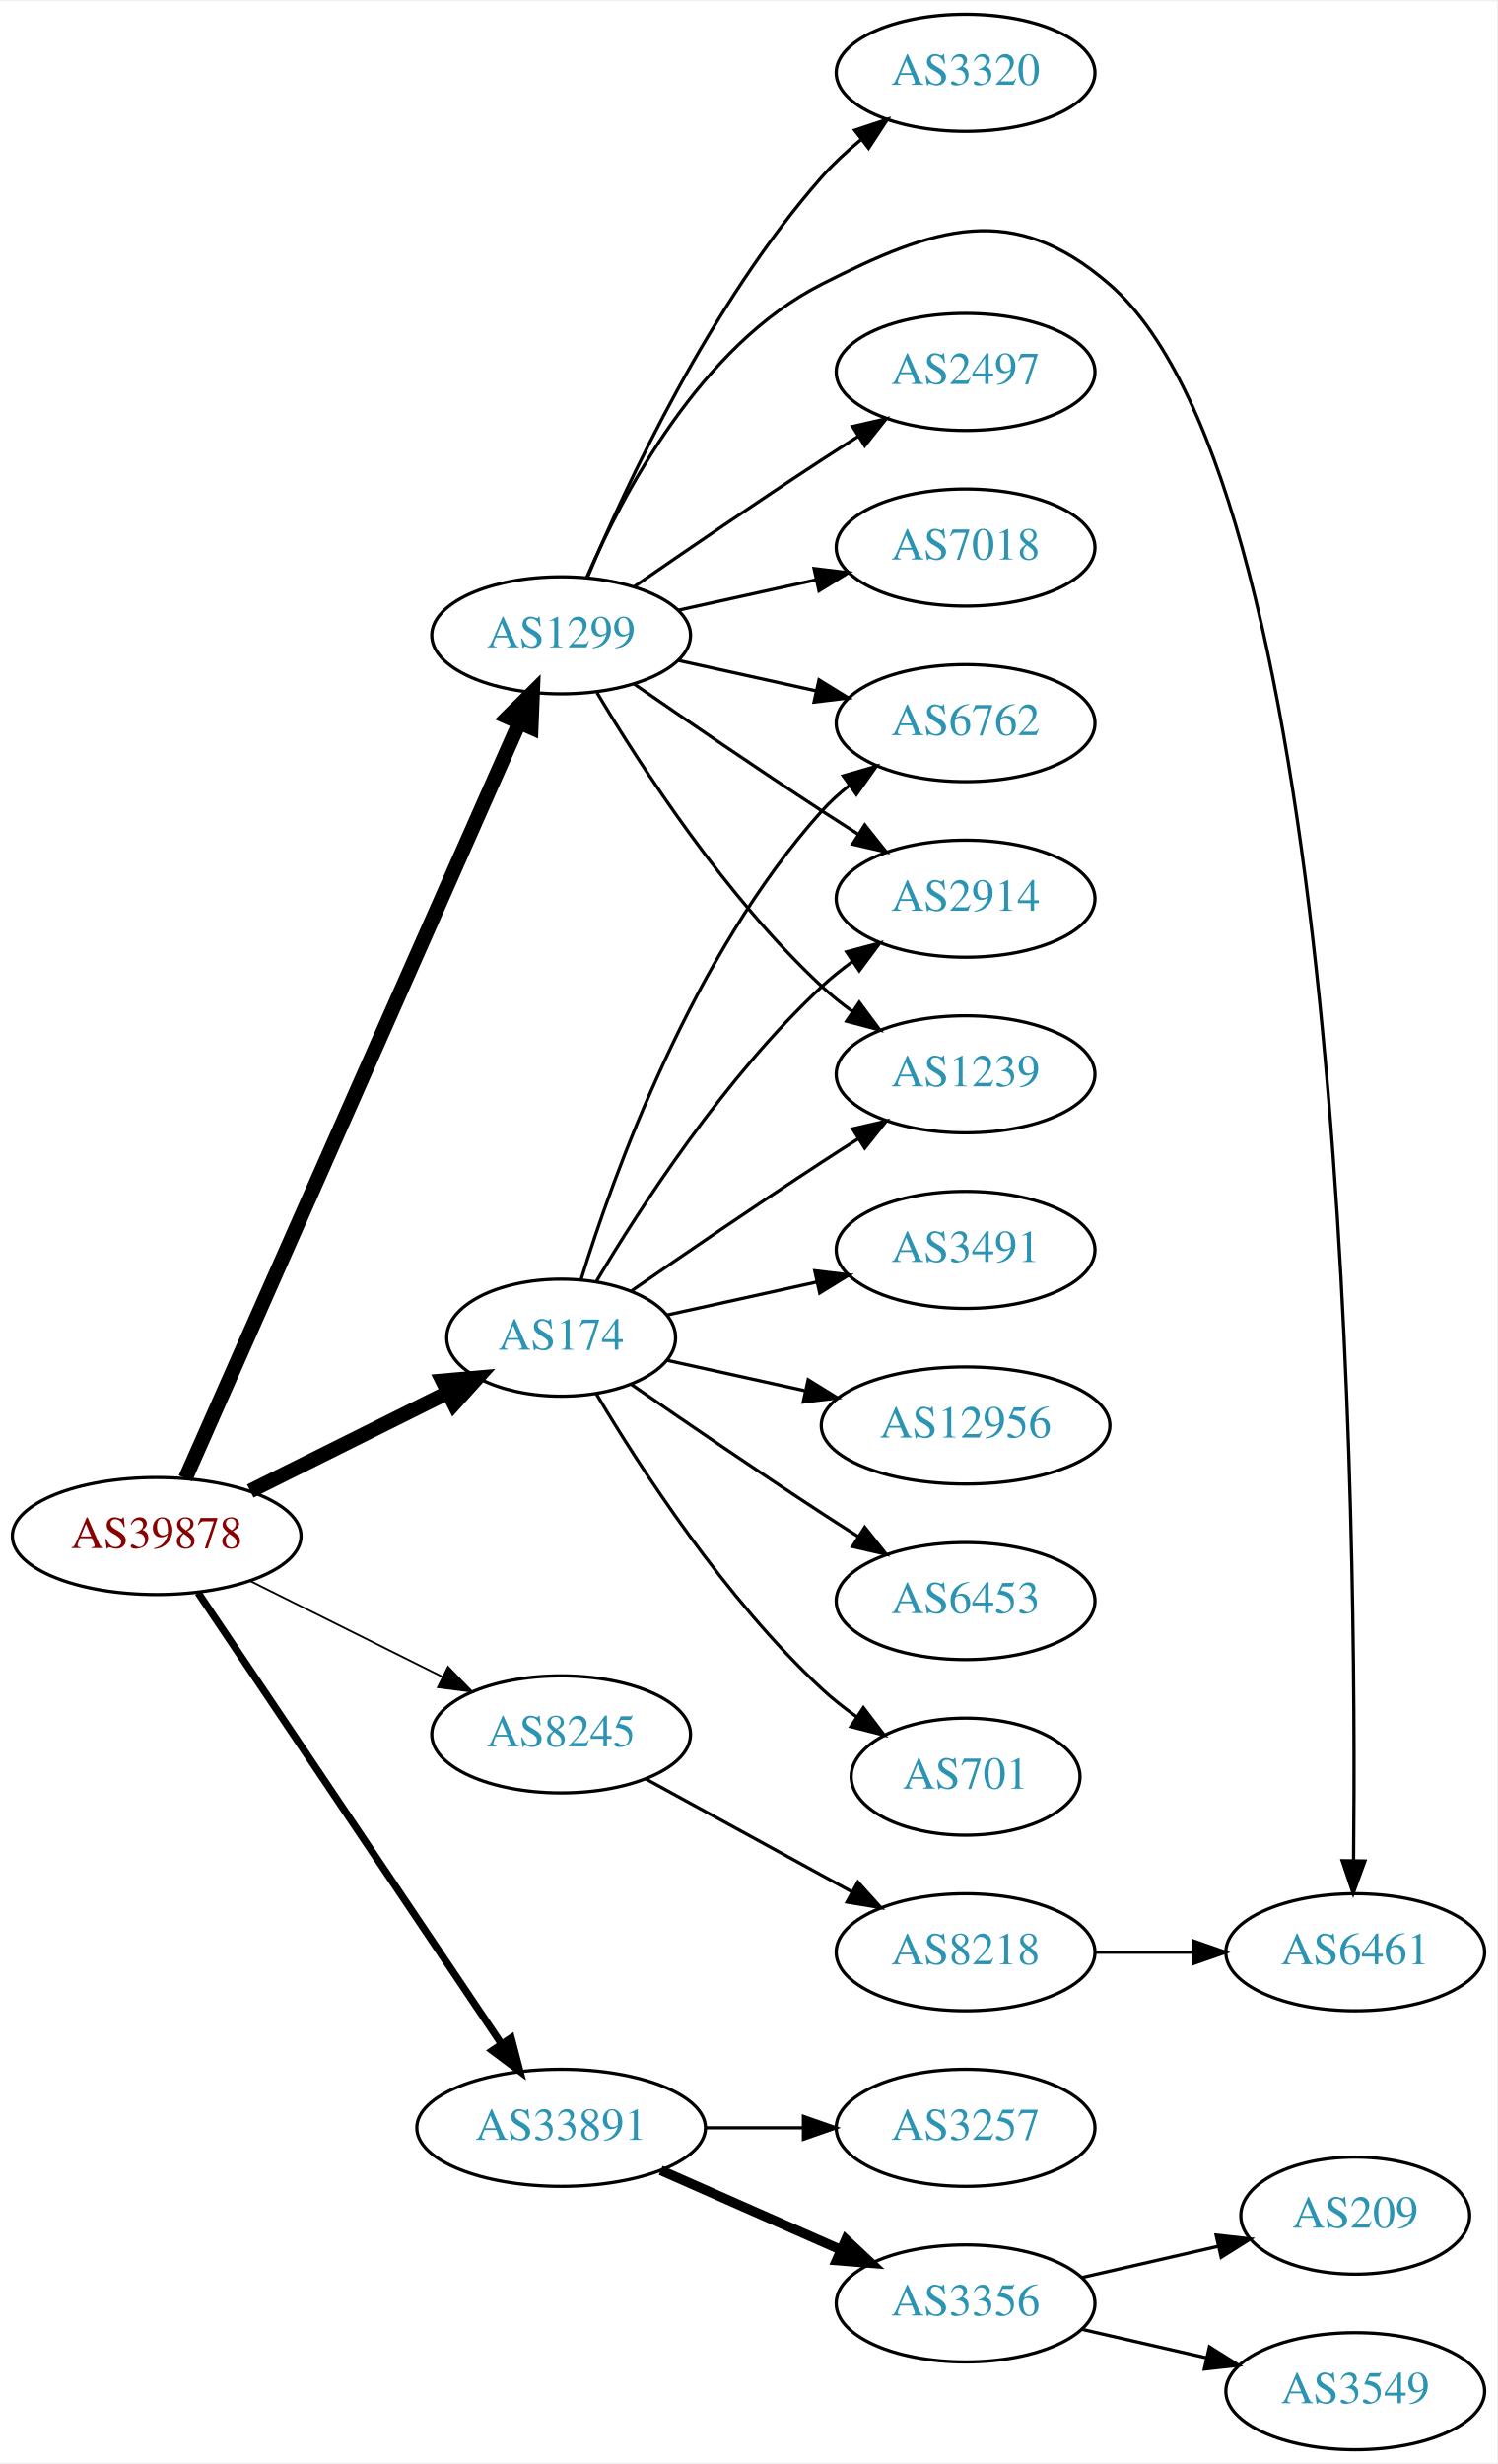
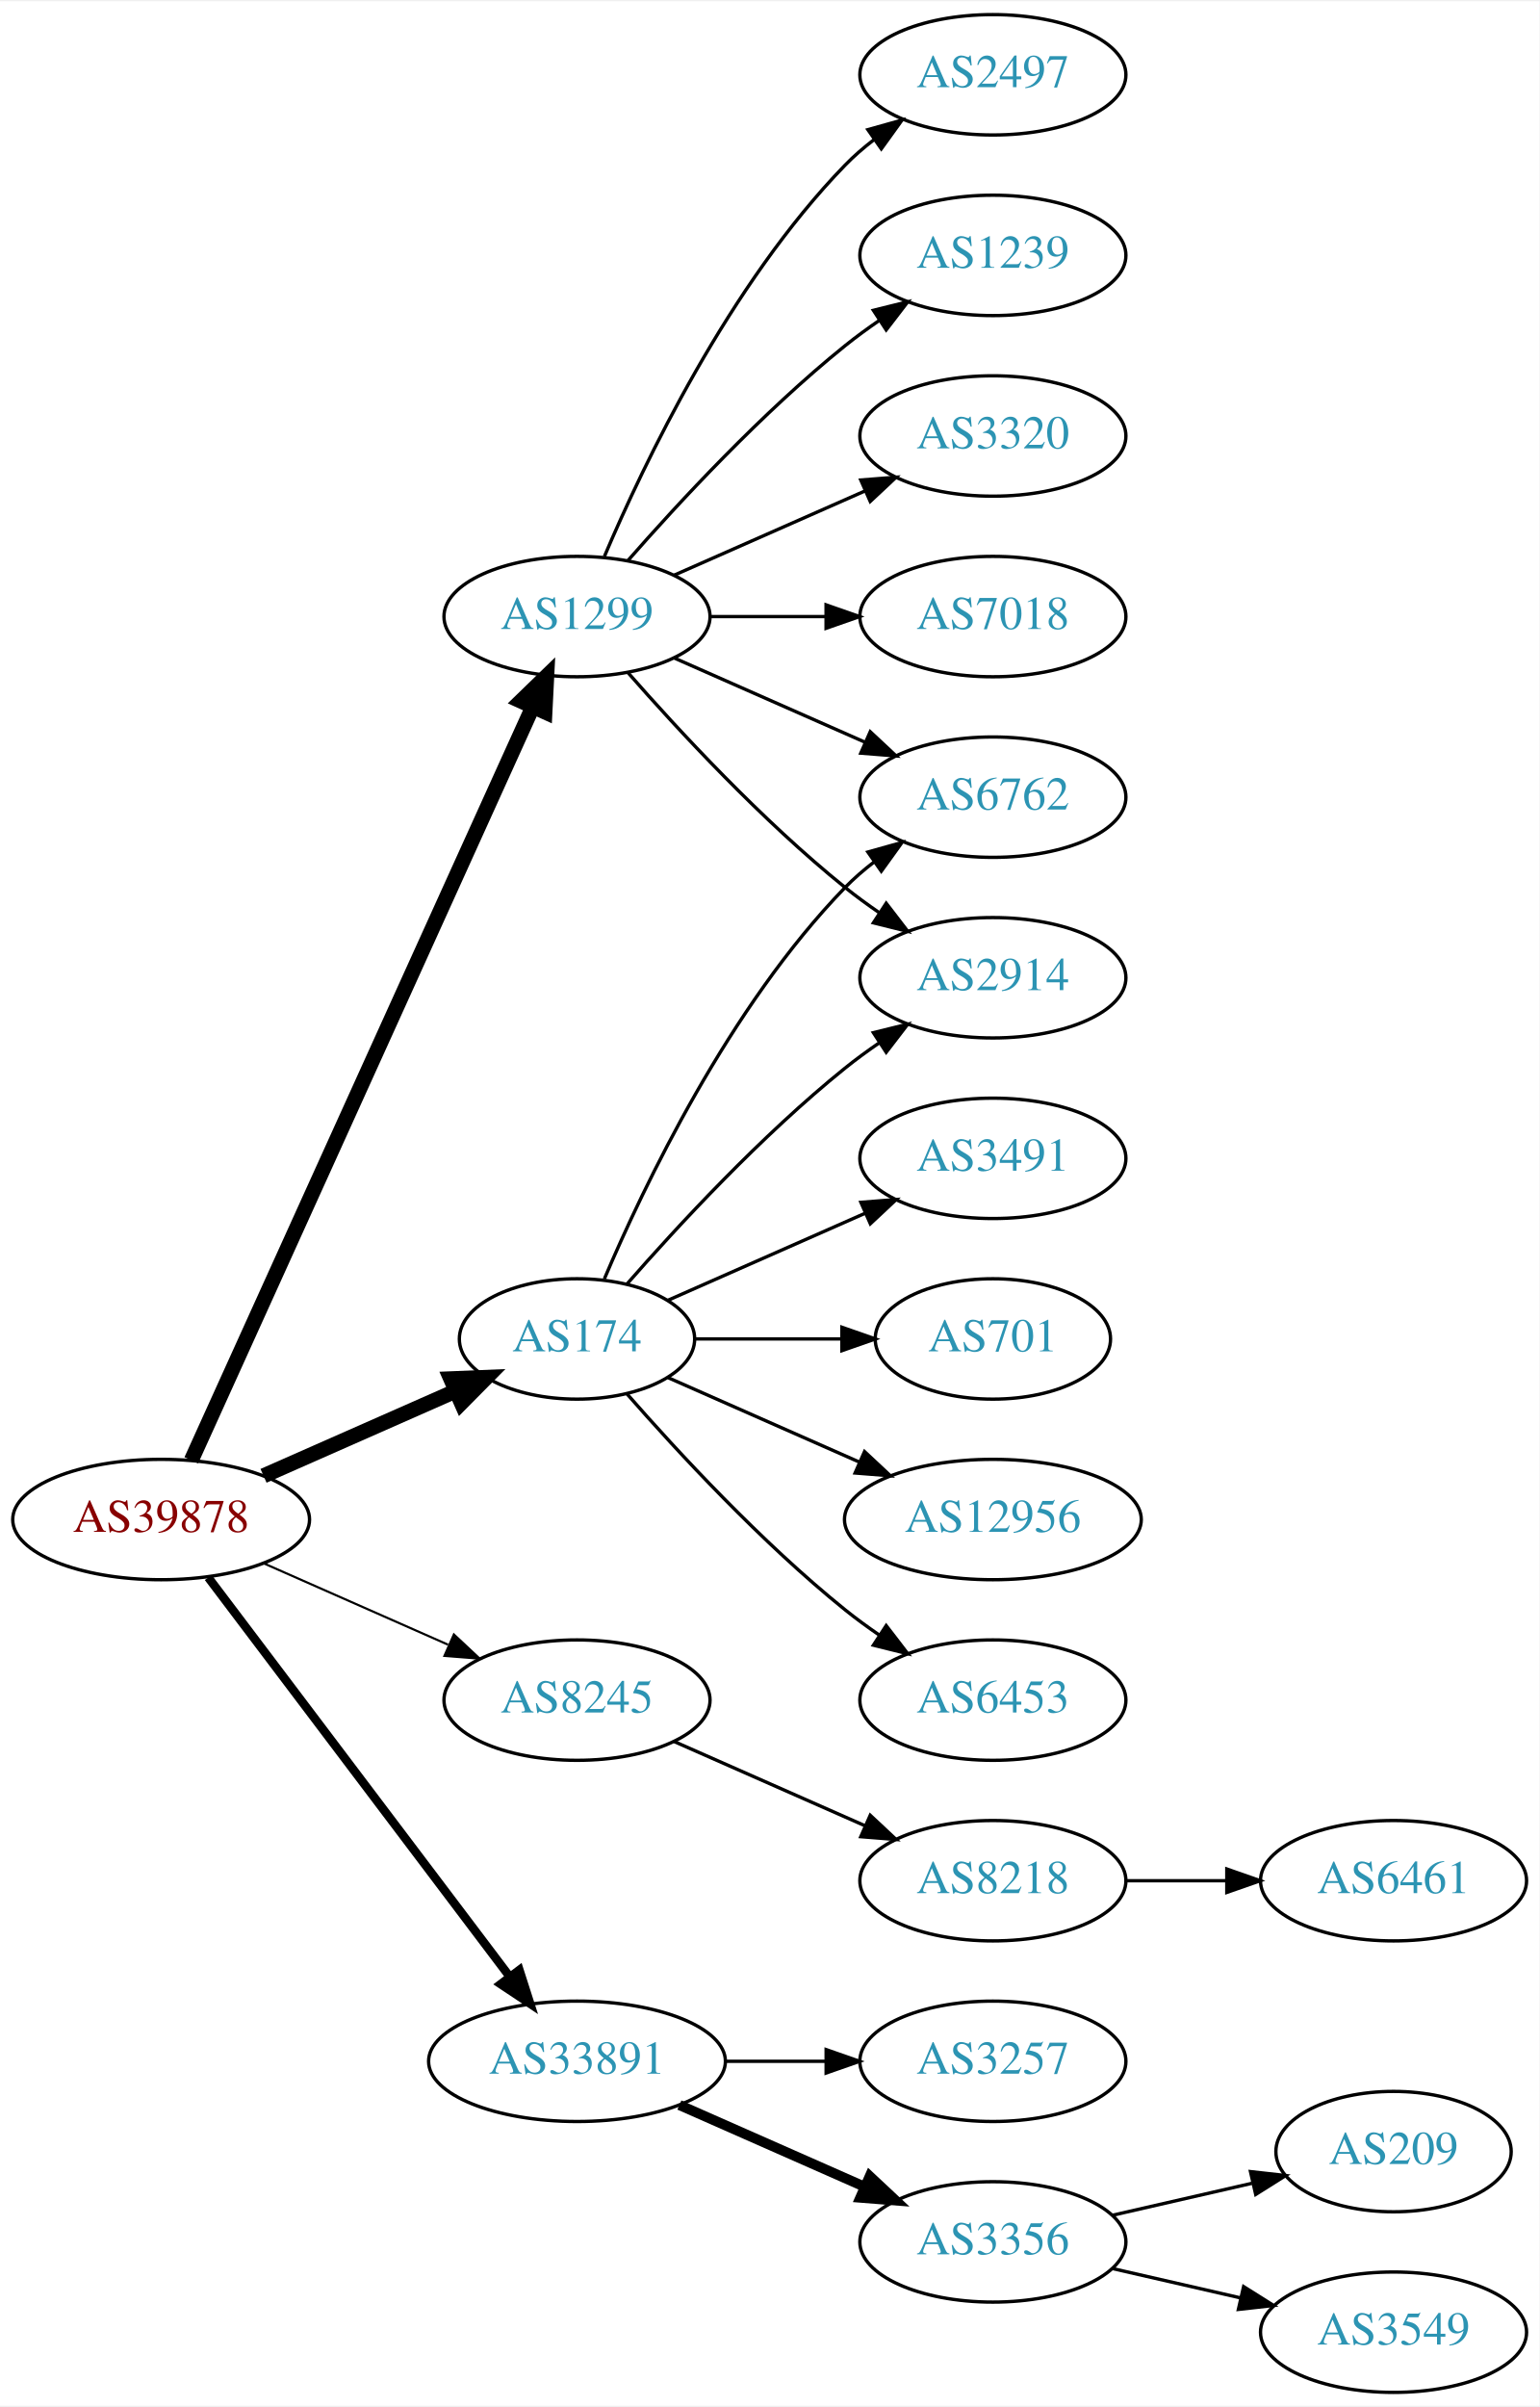
- <svg xmlns="http://www.w3.org/2000/svg" xmlns:xlink="http://www.w3.org/1999/xlink" width="460pt" height="757pt" viewBox="0.00 0.00 460.47 757.00">
-   <g id="graph0" class="graph" transform="scale(1 1) rotate(0) translate(4 753)">
-     <polygon fill="white" stroke="none" points="-4,4 -4,-753 456.469,-753 456.469,4 -4,4" />
+ <svg xmlns="http://www.w3.org/2000/svg" xmlns:xlink="http://www.w3.org/1999/xlink" width="460pt" height="719pt" viewBox="0.00 0.00 460.47 719.00">
+   <g id="graph0" class="graph" transform="scale(1 1) rotate(0) translate(4 715)">
+     <polygon fill="white" stroke="none" points="-4,4 -4,-715 456.469,-715 456.469,4 -4,4" />
    <g id="node1" class="node">
      <g id="a_node1">
        <a xlink:href="/asn/39878" xlink:title="AS39878 ~ Peter Rauter GmbH [AT]">
-           <ellipse fill="#ffffff" stroke="black" cx="44.196" cy="-281" rx="44.393" ry="18" />
-           <text text-anchor="middle" x="44.196" y="-277.3" font-family="Times,serif" font-size="14.00" fill="#880000">AS39878</text>
+           <ellipse fill="#ffffff" stroke="black" cx="44.196" cy="-261" rx="44.393" ry="18" />
+           <text text-anchor="middle" x="44.196" y="-257.3" font-family="Times,serif" font-size="14.00" fill="#880000">AS39878</text>
        </a>
      </g>
    </g>
    <g id="node2" class="node">
      <g id="a_node2">
        <a xlink:href="/asn/174" xlink:title="AS174 ~ Cogent Communications [US]">
-           <ellipse fill="#ffffff" stroke="black" cx="168.588" cy="-342" rx="35.194" ry="18" />
-           <text text-anchor="middle" x="168.588" y="-338.3" font-family="Times,serif" font-size="14.00" fill="#2c94b3">AS174</text>
+           <ellipse fill="#ffffff" stroke="black" cx="168.588" cy="-315" rx="35.194" ry="18" />
+           <text text-anchor="middle" x="168.588" y="-311.3" font-family="Times,serif" font-size="14.00" fill="#2c94b3">AS174</text>
        </a>
      </g>
    </g>
    <g id="edge1" class="edge">
-       <path fill="none" stroke="black" stroke-width="4.5" d="M72.969,-294.842C91.031,-303.844 114.696,-315.639 133.841,-325.18" />
-       <polygon fill="black" stroke="black" stroke-width="4.5" points="132.125,-328.725 142.832,-329.661 135.638,-321.677 132.125,-328.725" />
+       <path fill="none" stroke="black" stroke-width="4.5" d="M74.824,-274.072C92.095,-281.692 113.985,-291.35 132.164,-299.371" />
+       <polygon fill="black" stroke="black" stroke-width="4.5" points="130.819,-303.081 141.557,-303.515 133.997,-295.876 130.819,-303.081" />
    </g>
    <g id="node3" class="node">
      <g id="a_node3">
        <a xlink:href="/asn/1299" xlink:title="AS1299 ~ Telia Carrier [EU]">
-           <ellipse fill="#ffffff" stroke="black" cx="168.588" cy="-558" rx="39.794" ry="18" />
-           <text text-anchor="middle" x="168.588" y="-554.3" font-family="Times,serif" font-size="14.00" fill="#2c94b3">AS1299</text>
+           <ellipse fill="#ffffff" stroke="black" cx="168.588" cy="-531" rx="39.794" ry="18" />
+           <text text-anchor="middle" x="168.588" y="-527.3" font-family="Times,serif" font-size="14.00" fill="#2c94b3">AS1299</text>
        </a>
      </g>
    </g>
    <g id="edge2" class="edge">
-       <path fill="none" stroke="black" stroke-width="4.5" d="M53.038,-298.749C73.893,-345.947 130.819,-474.783 155.692,-531.077" />
-       <polygon fill="black" stroke="black" stroke-width="4.5" points="152.168,-532.843 159.811,-540.399 159.371,-529.661 152.168,-532.843" />
+       <path fill="none" stroke="black" stroke-width="4.5" d="M53.227,-278.715C74.147,-324.867 130.43,-449.028 155.386,-504.082" />
+       <polygon fill="black" stroke="black" stroke-width="4.5" points="151.813,-505.737 159.528,-513.219 158.986,-502.486 151.813,-505.737" />
    </g>
    <g id="node4" class="node">
      <g id="a_node4">
        <a xlink:href="/asn/8245" xlink:title="AS8245 ~ Video-Broadcast GmbH [AT]">
-           <ellipse fill="#ffffff" stroke="black" cx="168.588" cy="-220" rx="39.794" ry="18" />
-           <text text-anchor="middle" x="168.588" y="-216.3" font-family="Times,serif" font-size="14.00" fill="#2c94b3">AS8245</text>
+           <ellipse fill="#ffffff" stroke="black" cx="168.588" cy="-207" rx="39.794" ry="18" />
+           <text text-anchor="middle" x="168.588" y="-203.3" font-family="Times,serif" font-size="14.00" fill="#2c94b3">AS8245</text>
        </a>
      </g>
    </g>
    <g id="edge3" class="edge">
-       <path fill="none" stroke="black" stroke-width="0.562" d="M72.969,-267.158C90.466,-258.438 113.222,-247.096 132.032,-237.721" />
-       <polygon fill="black" stroke="black" stroke-width="0.562" points="133.795,-240.753 141.184,-233.16 130.673,-234.488 133.795,-240.753" />
+       <path fill="none" stroke="black" stroke-width="0.643" d="M74.824,-247.928C91.418,-240.607 112.278,-231.403 130.011,-223.579" />
+       <polygon fill="black" stroke="black" stroke-width="0.643" points="131.758,-226.634 139.495,-219.395 128.933,-220.23 131.758,-226.634" />
    </g>
    <g id="node5" class="node">
      <g id="a_node5">
        <a xlink:href="/asn/33891" xlink:title="AS33891 ~ CORE-BACKBONE GMBH GLOBAL NETWORK [DE]">
          <ellipse fill="#ffffff" stroke="black" cx="168.588" cy="-99" rx="44.393" ry="18" />
          <text text-anchor="middle" x="168.588" y="-95.3" font-family="Times,serif" font-size="14.00" fill="#2c94b3">AS33891</text>
        </a>
      </g>
    </g>
    <g id="edge4" class="edge">
-       <path fill="none" stroke="black" stroke-width="2.25" d="M56.932,-263.549C78.589,-231.343 124.934,-162.428 150.233,-124.808" />
-       <polygon fill="black" stroke="black" stroke-width="2.25" points="153.212,-126.649 155.888,-116.398 147.404,-122.743 153.212,-126.649" />
+       <path fill="none" stroke="black" stroke-width="2.571" d="M58.294,-243.663C79.919,-215.04 123.19,-157.767 148.312,-124.514" />
+       <polygon fill="black" stroke="black" stroke-width="2.571" points="151.349,-126.301 154.584,-116.212 145.764,-122.081 151.349,-126.301" />
    </g>
    <g id="node6" class="node">
      <g id="a_node6">
-         <a xlink:href="/asn/6762" xlink:title="AS6762 ~ TELECOM ITALIA SPARKLE S.p.A. [IT]">
-           <ellipse fill="#ffffff" stroke="black" cx="292.98" cy="-531" rx="39.794" ry="18" />
-           <text text-anchor="middle" x="292.98" y="-527.3" font-family="Times,serif" font-size="14.00" fill="#2c94b3">AS6762</text>
+         <a xlink:href="/asn/2914" xlink:title="AS2914 ~ NTT America, Inc. [US]">
+           <ellipse fill="#ffffff" stroke="black" cx="292.98" cy="-423" rx="39.794" ry="18" />
+           <text text-anchor="middle" x="292.98" y="-419.3" font-family="Times,serif" font-size="14.00" fill="#2c94b3">AS2914</text>
        </a>
      </g>
    </g>
    <g id="edge5" class="edge">
-       <path fill="none" stroke="black" d="M174.726,-359.94C184.629,-391.979 208.966,-459.812 248.784,-504 251.3,-506.792 254.172,-509.401 257.211,-511.812" />
-       <polygon fill="black" stroke="black" points="255.34,-514.776 265.519,-517.715 259.394,-509.07 255.34,-514.776" />
+       <path fill="none" stroke="black" d="M183.462,-331.345C198.532,-348.559 223.81,-375.901 248.784,-396 252.04,-398.62 255.565,-401.192 259.149,-403.646" />
+       <polygon fill="black" stroke="black" points="257.237,-406.577 267.522,-409.121 261.068,-400.719 257.237,-406.577" />
    </g>
    <g id="node7" class="node">
      <g id="a_node7">
-         <a xlink:href="/asn/2914" xlink:title="AS2914 ~ NTT America, Inc. [US]">
+         <a xlink:href="/asn/6762" xlink:title="AS6762 ~ TELECOM ITALIA SPARKLE S.p.A. [IT]">
          <ellipse fill="#ffffff" stroke="black" cx="292.98" cy="-477" rx="39.794" ry="18" />
-           <text text-anchor="middle" x="292.98" y="-473.3" font-family="Times,serif" font-size="14.00" fill="#2c94b3">AS2914</text>
+           <text text-anchor="middle" x="292.98" y="-473.3" font-family="Times,serif" font-size="14.00" fill="#2c94b3">AS6762</text>
        </a>
      </g>
    </g>
    <g id="edge6" class="edge">
-       <path fill="none" stroke="black" d="M179.401,-359.279C192.907,-382.011 218.967,-422.314 248.784,-450 251.691,-452.699 254.904,-455.28 258.228,-457.703" />
-       <polygon fill="black" stroke="black" points="256.363,-460.667 266.606,-463.375 260.287,-454.87 256.363,-460.667" />
+       <path fill="none" stroke="black" d="M176.779,-332.975C188.546,-360.682 214.12,-414.348 248.784,-450 251.404,-452.695 254.345,-455.239 257.428,-457.608" />
+       <polygon fill="black" stroke="black" points="255.594,-460.597 265.796,-463.455 259.603,-454.859 255.594,-460.597" />
    </g>
    <g id="node8" class="node">
      <g id="a_node8">
        <a xlink:href="/asn/6453" xlink:title="AS6453 ~ TATA COMMUNICATIONS (AMERICA) INC [US]">
-           <ellipse fill="#ffffff" stroke="black" cx="292.98" cy="-261" rx="39.794" ry="18" />
-           <text text-anchor="middle" x="292.98" y="-257.3" font-family="Times,serif" font-size="14.00" fill="#2c94b3">AS6453</text>
+           <ellipse fill="#ffffff" stroke="black" cx="292.98" cy="-207" rx="39.794" ry="18" />
+           <text text-anchor="middle" x="292.98" y="-203.3" font-family="Times,serif" font-size="14.00" fill="#2c94b3">AS6453</text>
        </a>
      </g>
    </g>
    <g id="edge7" class="edge">
-       <path fill="none" stroke="black" d="M190.279,-327.56C206.17,-316.551 228.721,-301.103 248.784,-288 252.366,-285.661 256.137,-283.241 259.897,-280.856" />
-       <polygon fill="black" stroke="black" points="261.959,-283.693 268.558,-275.404 258.23,-277.769 261.959,-283.693" />
+       <path fill="none" stroke="black" d="M183.462,-298.655C198.532,-281.441 223.81,-254.099 248.784,-234 252.04,-231.38 255.565,-228.808 259.149,-226.354" />
+       <polygon fill="black" stroke="black" points="261.068,-229.281 267.522,-220.879 257.237,-223.423 261.068,-229.281" />
    </g>
    <g id="node9" class="node">
      <g id="a_node9">
-         <a xlink:href="/asn/1239" xlink:title="AS1239 ~ Sprint [US]">
-           <ellipse fill="#ffffff" stroke="black" cx="292.98" cy="-423" rx="39.794" ry="18" />
-           <text text-anchor="middle" x="292.98" y="-419.3" font-family="Times,serif" font-size="14.00" fill="#2c94b3">AS1239</text>
+         <a xlink:href="/asn/3491" xlink:title="AS3491 ~ PCCW Global, Inc. [US]">
+           <ellipse fill="#ffffff" stroke="black" cx="292.98" cy="-369" rx="39.794" ry="18" />
+           <text text-anchor="middle" x="292.98" y="-365.3" font-family="Times,serif" font-size="14.00" fill="#2c94b3">AS3491</text>
        </a>
      </g>
    </g>
    <g id="edge8" class="edge">
-       <path fill="none" stroke="black" d="M190.279,-356.44C206.17,-367.449 228.721,-382.897 248.784,-396 252.366,-398.339 256.137,-400.759 259.897,-403.144" />
-       <polygon fill="black" stroke="black" points="258.23,-406.231 268.558,-408.596 261.959,-400.307 258.23,-406.231" />
+       <path fill="none" stroke="black" d="M195.844,-326.584C213.03,-334.167 235.743,-344.188 254.777,-352.586" />
+       <polygon fill="black" stroke="black" points="253.503,-355.849 264.065,-356.684 256.329,-349.445 253.503,-355.849" />
    </g>
    <g id="node10" class="node">
      <g id="a_node10">
        <a xlink:href="/asn/701" xlink:title="AS701 ~ UUNET [US]">
-           <ellipse fill="#ffffff" stroke="black" cx="292.98" cy="-207" rx="35.194" ry="18" />
-           <text text-anchor="middle" x="292.98" y="-203.3" font-family="Times,serif" font-size="14.00" fill="#2c94b3">AS701</text>
+           <ellipse fill="#ffffff" stroke="black" cx="292.98" cy="-315" rx="35.194" ry="18" />
+           <text text-anchor="middle" x="292.98" y="-311.3" font-family="Times,serif" font-size="14.00" fill="#2c94b3">AS701</text>
        </a>
      </g>
    </g>
    <g id="edge9" class="edge">
-       <path fill="none" stroke="black" d="M179.401,-324.721C192.907,-301.989 218.967,-261.686 248.784,-234 252.081,-230.939 255.774,-228.028 259.575,-225.328" />
-       <polygon fill="black" stroke="black" points="261.549,-228.219 267.956,-219.78 257.686,-222.381 261.549,-228.219" />
+       <path fill="none" stroke="black" d="M204.007,-315C217.548,-315 233.268,-315 247.642,-315" />
+       <polygon fill="black" stroke="black" points="247.82,-318.5 257.82,-315 247.82,-311.5 247.82,-318.5" />
    </g>
    <g id="node11" class="node">
      <g id="a_node11">
-         <a xlink:href="/asn/3491" xlink:title="AS3491 ~ PCCW Global, Inc. [US]">
-           <ellipse fill="#ffffff" stroke="black" cx="292.98" cy="-369" rx="39.794" ry="18" />
-           <text text-anchor="middle" x="292.98" y="-365.3" font-family="Times,serif" font-size="14.00" fill="#2c94b3">AS3491</text>
+         <a xlink:href="/asn/12956" xlink:title="AS12956 ~ TELXIUS [ES]">
+           <ellipse fill="#ffffff" stroke="black" cx="292.98" cy="-261" rx="44.393" ry="18" />
+           <text text-anchor="middle" x="292.98" y="-257.3" font-family="Times,serif" font-size="14.00" fill="#2c94b3">AS12956</text>
        </a>
      </g>
    </g>
    <g id="edge10" class="edge">
-       <path fill="none" stroke="black" d="M201.107,-348.953C215.168,-352.055 231.986,-355.765 247.31,-359.146" />
-       <polygon fill="black" stroke="black" points="246.601,-362.573 257.12,-361.31 248.109,-355.738 246.601,-362.573" />
+       <path fill="none" stroke="black" d="M195.844,-303.416C212.549,-296.046 234.477,-286.371 253.172,-278.123" />
+       <polygon fill="black" stroke="black" points="254.593,-281.321 262.329,-274.082 251.768,-274.917 254.593,-281.321" />
+     </g>
+     <g id="edge12" class="edge">
+       <path fill="none" stroke="black" d="M183.74,-514.337C198.842,-497.106 223.963,-469.976 248.784,-450 252.04,-447.38 255.565,-444.808 259.149,-442.354" />
+       <polygon fill="black" stroke="black" points="261.068,-445.281 267.522,-436.879 257.237,-439.423 261.068,-445.281" />
+     </g>
+     <g id="edge16" class="edge">
+       <path fill="none" stroke="black" d="M197.667,-518.611C214.615,-511.134 236.413,-501.517 254.782,-493.412" />
+       <polygon fill="black" stroke="black" points="256.296,-496.57 264.032,-489.331 253.47,-490.166 256.296,-496.57" />
    </g>
    <g id="node12" class="node">
      <g id="a_node12">
-         <a xlink:href="/asn/12956" xlink:title="AS12956 ~ TELXIUS [ES]">
-           <ellipse fill="#ffffff" stroke="black" cx="292.98" cy="-315" rx="44.393" ry="18" />
-           <text text-anchor="middle" x="292.98" y="-311.3" font-family="Times,serif" font-size="14.00" fill="#2c94b3">AS12956</text>
+         <a xlink:href="/asn/7018" xlink:title="AS7018 ~ AT&amp;T Services, Inc. [US]">
+           <ellipse fill="#ffffff" stroke="black" cx="292.98" cy="-531" rx="39.794" ry="18" />
+           <text text-anchor="middle" x="292.98" y="-527.3" font-family="Times,serif" font-size="14.00" fill="#2c94b3">AS7018</text>
        </a>
      </g>
    </g>
    <g id="edge11" class="edge">
-       <path fill="none" stroke="black" d="M201.107,-335.047C213.988,-332.205 229.183,-328.853 243.424,-325.712" />
-       <polygon fill="black" stroke="black" points="244.566,-329.044 253.577,-323.472 243.058,-322.208 244.566,-329.044" />
-     </g>
-     <g id="edge18" class="edge">
-       <path fill="none" stroke="black" d="M204.661,-550.263C217.848,-547.354 233.028,-544.005 246.994,-540.924" />
-       <polygon fill="black" stroke="black" points="247.891,-544.31 256.903,-538.738 246.383,-537.475 247.891,-544.31" />
-     </g>
-     <g id="edge12" class="edge">
-       <path fill="none" stroke="black" d="M190.945,-543.099C206.796,-532.123 228.999,-516.921 248.784,-504 252.366,-501.661 256.137,-499.241 259.897,-496.856" />
-       <polygon fill="black" stroke="black" points="261.959,-499.693 268.558,-491.404 258.23,-493.769 261.959,-499.693" />
-     </g>
-     <g id="edge14" class="edge">
-       <path fill="none" stroke="black" d="M179.634,-540.329C193.205,-517.528 219.137,-477.528 248.784,-450 251.691,-447.301 254.904,-444.72 258.228,-442.297" />
-       <polygon fill="black" stroke="black" points="260.287,-445.13 266.606,-436.625 256.363,-439.333 260.287,-445.13" />
+       <path fill="none" stroke="black" d="M208.314,-531C219.252,-531 231.303,-531 242.769,-531" />
+       <polygon fill="black" stroke="black" points="243.087,-534.5 253.087,-531 243.087,-527.5 243.087,-534.5" />
    </g>
    <g id="node13" class="node">
      <g id="a_node13">
        <a xlink:href="/asn/2497" xlink:title="AS2497 ~ Internet Initiative Japan Inc. [JP]">
-           <ellipse fill="#ffffff" stroke="black" cx="292.98" cy="-639" rx="39.794" ry="18" />
-           <text text-anchor="middle" x="292.98" y="-635.3" font-family="Times,serif" font-size="14.00" fill="#2c94b3">AS2497</text>
+           <ellipse fill="#ffffff" stroke="black" cx="292.98" cy="-693" rx="39.794" ry="18" />
+           <text text-anchor="middle" x="292.98" y="-689.3" font-family="Times,serif" font-size="14.00" fill="#2c94b3">AS2497</text>
        </a>
      </g>
    </g>
    <g id="edge13" class="edge">
-       <path fill="none" stroke="black" d="M190.945,-572.901C206.796,-583.877 228.999,-599.079 248.784,-612 252.366,-614.339 256.137,-616.759 259.897,-619.144" />
-       <polygon fill="black" stroke="black" points="258.23,-622.231 268.558,-624.596 261.959,-616.307 258.23,-622.231" />
+       <path fill="none" stroke="black" d="M176.779,-548.975C188.546,-576.682 214.12,-630.348 248.784,-666 251.404,-668.695 254.345,-671.239 257.428,-673.608" />
+       <polygon fill="black" stroke="black" points="255.594,-676.597 265.796,-679.455 259.603,-670.859 255.594,-676.597" />
    </g>
    <g id="node14" class="node">
      <g id="a_node14">
-         <a xlink:href="/asn/7018" xlink:title="AS7018 ~ AT&amp;T Services, Inc. [US]">
-           <ellipse fill="#ffffff" stroke="black" cx="292.98" cy="-585" rx="39.794" ry="18" />
-           <text text-anchor="middle" x="292.98" y="-581.3" font-family="Times,serif" font-size="14.00" fill="#2c94b3">AS7018</text>
-         </a>
-       </g>
-     </g>
-     <g id="edge15" class="edge">
-       <path fill="none" stroke="black" d="M204.661,-565.737C217.848,-568.646 233.028,-571.995 246.994,-575.076" />
-       <polygon fill="black" stroke="black" points="246.383,-578.525 256.903,-577.262 247.891,-571.69 246.383,-578.525" />
+         <a xlink:href="/asn/1239" xlink:title="AS1239 ~ Sprint [US]">
+           <ellipse fill="#ffffff" stroke="black" cx="292.98" cy="-639" rx="39.794" ry="18" />
+           <text text-anchor="middle" x="292.98" y="-635.3" font-family="Times,serif" font-size="14.00" fill="#2c94b3">AS1239</text>
+         </a>
+       </g>
+     </g>
+     <g id="edge14" class="edge">
+       <path fill="none" stroke="black" d="M183.74,-547.663C198.842,-564.894 223.963,-592.024 248.784,-612 252.04,-614.62 255.565,-617.192 259.149,-619.646" />
+       <polygon fill="black" stroke="black" points="257.237,-622.577 267.522,-625.121 261.068,-616.719 257.237,-622.577" />
    </g>
    <g id="node15" class="node">
      <g id="a_node15">
        <a xlink:href="/asn/3320" xlink:title="AS3320 ~ DTAG [DE]">
-           <ellipse fill="#ffffff" stroke="black" cx="292.98" cy="-731" rx="39.794" ry="18" />
-           <text text-anchor="middle" x="292.98" y="-727.3" font-family="Times,serif" font-size="14.00" fill="#2c94b3">AS3320</text>
-         </a>
-       </g>
-     </g>
-     <g id="edge16" class="edge">
-       <path fill="none" stroke="black" d="M176.752,-575.99C188.656,-604.36 214.624,-660.246 248.784,-699 252.319,-703.01 256.435,-706.828 260.695,-710.339" />
-       <polygon fill="black" stroke="black" points="258.887,-713.363 268.948,-716.681 263.152,-707.813 258.887,-713.363" />
+           <ellipse fill="#ffffff" stroke="black" cx="292.98" cy="-585" rx="39.794" ry="18" />
+           <text text-anchor="middle" x="292.98" y="-581.3" font-family="Times,serif" font-size="14.00" fill="#2c94b3">AS3320</text>
+         </a>
+       </g>
+     </g>
+     <g id="edge15" class="edge">
+       <path fill="none" stroke="black" d="M197.667,-543.389C214.615,-550.866 236.413,-560.483 254.782,-568.588" />
+       <polygon fill="black" stroke="black" points="253.47,-571.834 264.032,-572.669 256.296,-565.43 253.47,-571.834" />
    </g>
    <g id="node16" class="node">
      <g id="a_node16">
+         <a xlink:href="/asn/8218" xlink:title="AS8218 ~ legacy Neotelecoms [FR]">
+           <ellipse fill="#ffffff" stroke="black" cx="292.98" cy="-153" rx="39.794" ry="18" />
+           <text text-anchor="middle" x="292.98" y="-149.3" font-family="Times,serif" font-size="14.00" fill="#2c94b3">AS8218</text>
+         </a>
+       </g>
+     </g>
+     <g id="edge17" class="edge">
+       <path fill="none" stroke="black" d="M197.667,-194.611C214.615,-187.134 236.413,-177.517 254.782,-169.412" />
+       <polygon fill="black" stroke="black" points="256.296,-172.57 264.032,-165.331 253.47,-166.166 256.296,-172.57" />
+     </g>
+     <g id="node18" class="node">
+       <g id="a_node18">
+         <a xlink:href="/asn/3356" xlink:title="AS3356 ~ Level 3 Parent, LLC [US]">
+           <ellipse fill="#ffffff" stroke="black" cx="292.98" cy="-45" rx="39.794" ry="18" />
+           <text text-anchor="middle" x="292.98" y="-41.3" font-family="Times,serif" font-size="14.00" fill="#2c94b3">AS3356</text>
+         </a>
+       </g>
+     </g>
+     <g id="edge19" class="edge">
+       <path fill="none" stroke="black" stroke-width="3" d="M199.216,-85.928C215.81,-78.606 236.67,-69.403 254.403,-61.579" />
+       <polygon fill="black" stroke="black" stroke-width="3" points="256.151,-64.634 263.887,-57.395 253.325,-58.23 256.151,-64.634" />
+     </g>
+     <g id="node19" class="node">
+       <g id="a_node19">
+         <a xlink:href="/asn/3257" xlink:title="AS3257 ~ GTT [DE]">
+           <ellipse fill="#ffffff" stroke="black" cx="292.98" cy="-99" rx="39.794" ry="18" />
+           <text text-anchor="middle" x="292.98" y="-95.3" font-family="Times,serif" font-size="14.00" fill="#2c94b3">AS3257</text>
+         </a>
+       </g>
+     </g>
+     <g id="edge20" class="edge">
+       <path fill="none" stroke="black" d="M213.084,-99C222.773,-99 233.11,-99 243.002,-99" />
+       <polygon fill="black" stroke="black" points="243.105,-102.5 253.105,-99 243.105,-95.5 243.105,-102.5" />
+     </g>
+     <g id="node17" class="node">
+       <g id="a_node17">
        <a xlink:href="/asn/6461" xlink:title="AS6461 ~ Zayo Bandwidth [US]">
          <ellipse fill="#ffffff" stroke="black" cx="412.823" cy="-153" rx="39.794" ry="18" />
          <text text-anchor="middle" x="412.823" y="-149.3" font-family="Times,serif" font-size="14.00" fill="#2c94b3">AS6461</text>
        </a>
      </g>
    </g>
-     <g id="edge17" class="edge">
-       <path fill="none" stroke="black" d="M176.513,-575.902C187.465,-601.374 211.452,-647.082 248.784,-666 283.827,-683.758 307.465,-691.701 337.176,-666 410.904,-602.224 413.306,-279.041 412.301,-181.143" />
-       <polygon fill="black" stroke="black" points="415.8,-181.065 412.177,-171.109 408.801,-181.151 415.8,-181.065" />
-     </g>
-     <g id="node17" class="node">
-       <g id="a_node17">
-         <a xlink:href="/asn/8218" xlink:title="AS8218 ~ legacy Neotelecoms [FR]">
-           <ellipse fill="#ffffff" stroke="black" cx="292.98" cy="-153" rx="39.794" ry="18" />
-           <text text-anchor="middle" x="292.98" y="-149.3" font-family="Times,serif" font-size="14.00" fill="#2c94b3">AS8218</text>
-         </a>
-       </g>
-     </g>
-     <g id="edge19" class="edge">
-       <path fill="none" stroke="black" d="M194.651,-206.28C212.967,-196.253 238.011,-182.544 258.107,-171.543" />
-       <polygon fill="black" stroke="black" points="259.86,-174.574 266.951,-166.702 256.498,-168.434 259.86,-174.574" />
-     </g>
-     <g id="node18" class="node">
-       <g id="a_node18">
-         <a xlink:href="/asn/3257" xlink:title="AS3257 ~ GTT [DE]">
-           <ellipse fill="#ffffff" stroke="black" cx="292.98" cy="-99" rx="39.794" ry="18" />
-           <text text-anchor="middle" x="292.98" y="-95.3" font-family="Times,serif" font-size="14.00" fill="#2c94b3">AS3257</text>
-         </a>
-       </g>
-     </g>
-     <g id="edge21" class="edge">
-       <path fill="none" stroke="black" d="M213.084,-99C222.773,-99 233.11,-99 243.002,-99" />
-       <polygon fill="black" stroke="black" points="243.105,-102.5 253.105,-99 243.105,-95.5 243.105,-102.5" />
-     </g>
-     <g id="node19" class="node">
-       <g id="a_node19">
-         <a xlink:href="/asn/3356" xlink:title="AS3356 ~ Level 3 Parent, LLC [US]">
-           <ellipse fill="#ffffff" stroke="black" cx="292.98" cy="-45" rx="39.794" ry="18" />
-           <text text-anchor="middle" x="292.98" y="-41.3" font-family="Times,serif" font-size="14.00" fill="#2c94b3">AS3356</text>
-         </a>
-       </g>
-     </g>
-     <g id="edge22" class="edge">
-       <path fill="none" stroke="black" stroke-width="3" d="M199.216,-85.928C215.81,-78.606 236.67,-69.403 254.403,-61.579" />
-       <polygon fill="black" stroke="black" stroke-width="3" points="256.151,-64.634 263.887,-57.395 253.325,-58.23 256.151,-64.634" />
-     </g>
-     <g id="edge20" class="edge">
+     <g id="edge18" class="edge">
      <path fill="none" stroke="black" d="M332.893,-153C342.446,-153 352.796,-153 362.759,-153" />
      <polygon fill="black" stroke="black" points="362.951,-156.5 372.951,-153 362.951,-149.5 362.951,-156.5" />
    </g>
    <g id="node20" class="node">
      <g id="a_node20">
        <a xlink:href="/asn/3549" xlink:title="AS3549 ~ Level 3 Parent, LLC [US]">
          <ellipse fill="#ffffff" stroke="black" cx="412.823" cy="-18" rx="39.794" ry="18" />
          <text text-anchor="middle" x="412.823" y="-14.3" font-family="Times,serif" font-size="14.00" fill="#2c94b3">AS3549</text>
        </a>
      </g>
    </g>
-     <g id="edge23" class="edge">
+     <g id="edge21" class="edge">
      <path fill="none" stroke="black" d="M328.7,-37.045C340.7,-34.296 354.32,-31.175 367.013,-28.267" />
      <polygon fill="black" stroke="black" points="367.979,-31.636 376.945,-25.991 366.415,-24.813 367.979,-31.636" />
    </g>
    <g id="node21" class="node">
      <g id="a_node21">
        <a xlink:href="/asn/209" xlink:title="AS209 ~ CenturyLink Communications, LLC [US]">
          <ellipse fill="#ffffff" stroke="black" cx="412.823" cy="-72" rx="35.194" ry="18" />
          <text text-anchor="middle" x="412.823" y="-68.3" font-family="Times,serif" font-size="14.00" fill="#2c94b3">AS209</text>
        </a>
      </g>
    </g>
-     <g id="edge24" class="edge">
+     <g id="edge22" class="edge">
      <path fill="none" stroke="black" d="M328.7,-52.955C341.792,-55.955 356.814,-59.397 370.455,-62.522" />
      <polygon fill="black" stroke="black" points="370.033,-66.016 380.562,-64.838 371.597,-59.193 370.033,-66.016" />
    </g>
  </g>
</svg>
